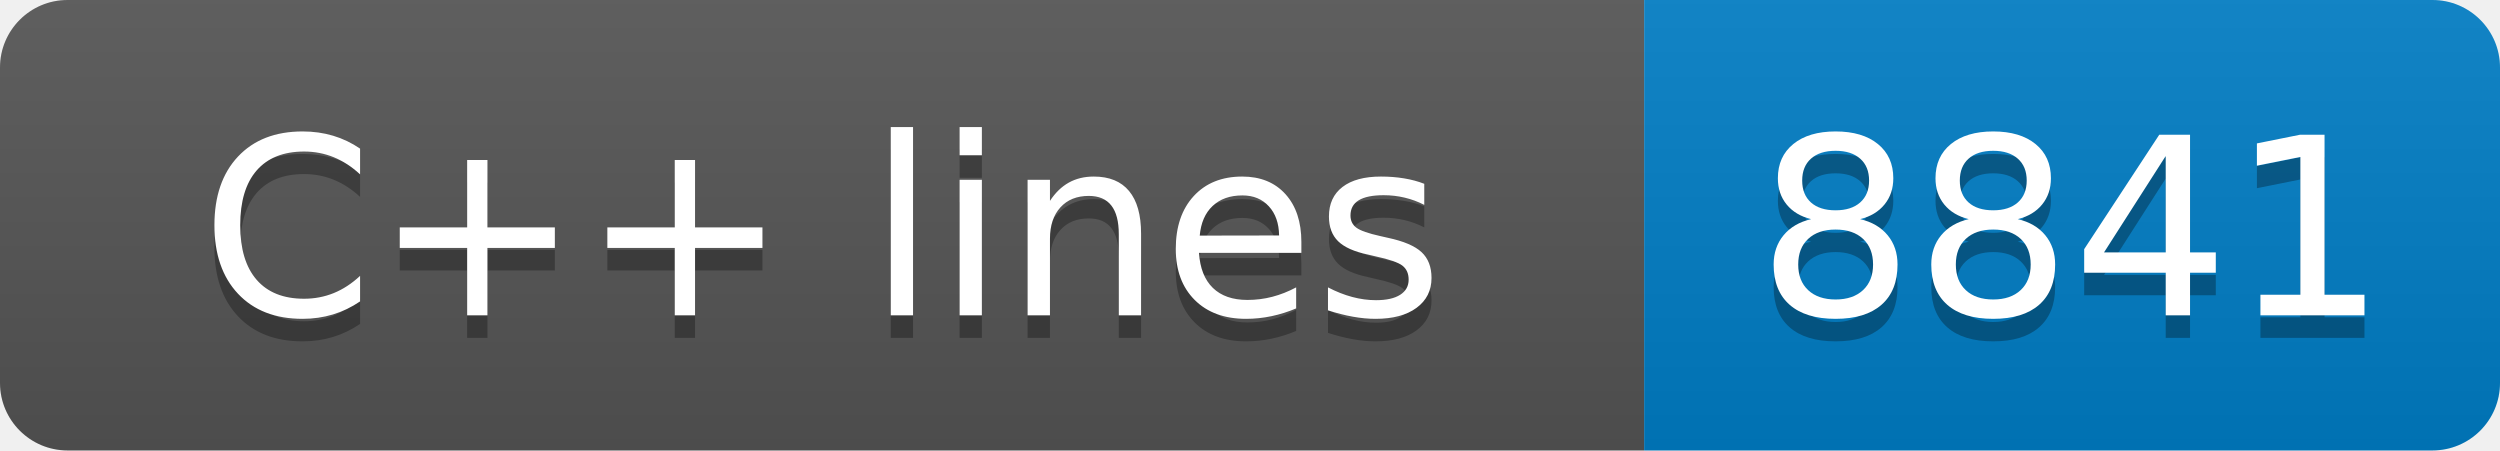
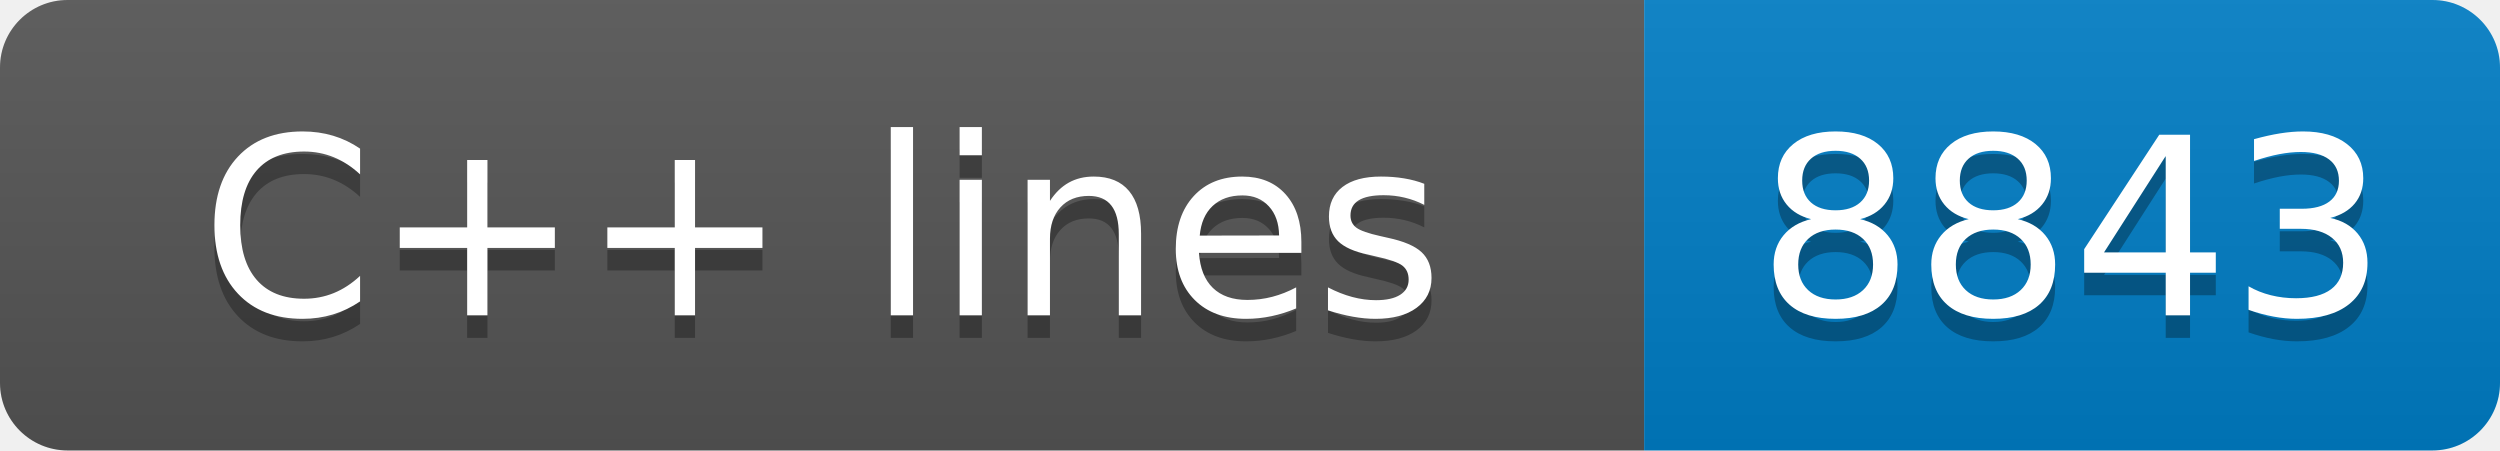
- <svg xmlns="http://www.w3.org/2000/svg" width="111" height="20" role="img" aria-label="C++ lines: 8841">
+ <svg xmlns="http://www.w3.org/2000/svg" width="111" height="20" role="img" aria-label="C++ lines: 8843">
  <linearGradient id="s" x2="0" y2="100%">
    <stop offset="0" stop-color="#bbb" stop-opacity=".1" />
    <stop offset="1" stop-opacity=".1" />
  </linearGradient>
  <clipPath id="r">
    <rect width="111" height="20" rx="3" fill="#fff" />
  </clipPath>
  <g clip-path="url(#r)">
    <rect width="73" height="20" fill="#555" />
    <rect x="73" width="38" height="20" fill="#007ec6" />
    <rect width="111" height="20" fill="url(#s)" />
  </g>
  <g fill="#fff" text-anchor="middle" font-family="Verdana,Geneva,DejaVu Sans,sans-serif" text-rendering="geometricPrecision" font-size="110">
    <text aria-hidden="true" x="365" y="150" fill="#010101" fill-opacity=".3" transform="scale(.1)" textLength="630">C++ lines</text>
    <text x="365" y="140" transform="scale(.1)" fill="#fff" textLength="630">C++ lines</text>
-     <text aria-hidden="true" x="920" y="150" fill="#010101" fill-opacity=".3" transform="scale(.1)" textLength="280">8841</text>
-     <text x="920" y="140" transform="scale(.1)" fill="#fff" textLength="280">8841</text>
+     <text aria-hidden="true" x="920" y="150" fill="#010101" fill-opacity=".3" transform="scale(.1)" textLength="280">8843</text>
+     <text x="920" y="140" transform="scale(.1)" fill="#fff" textLength="280">8843</text>
  </g>
</svg>
